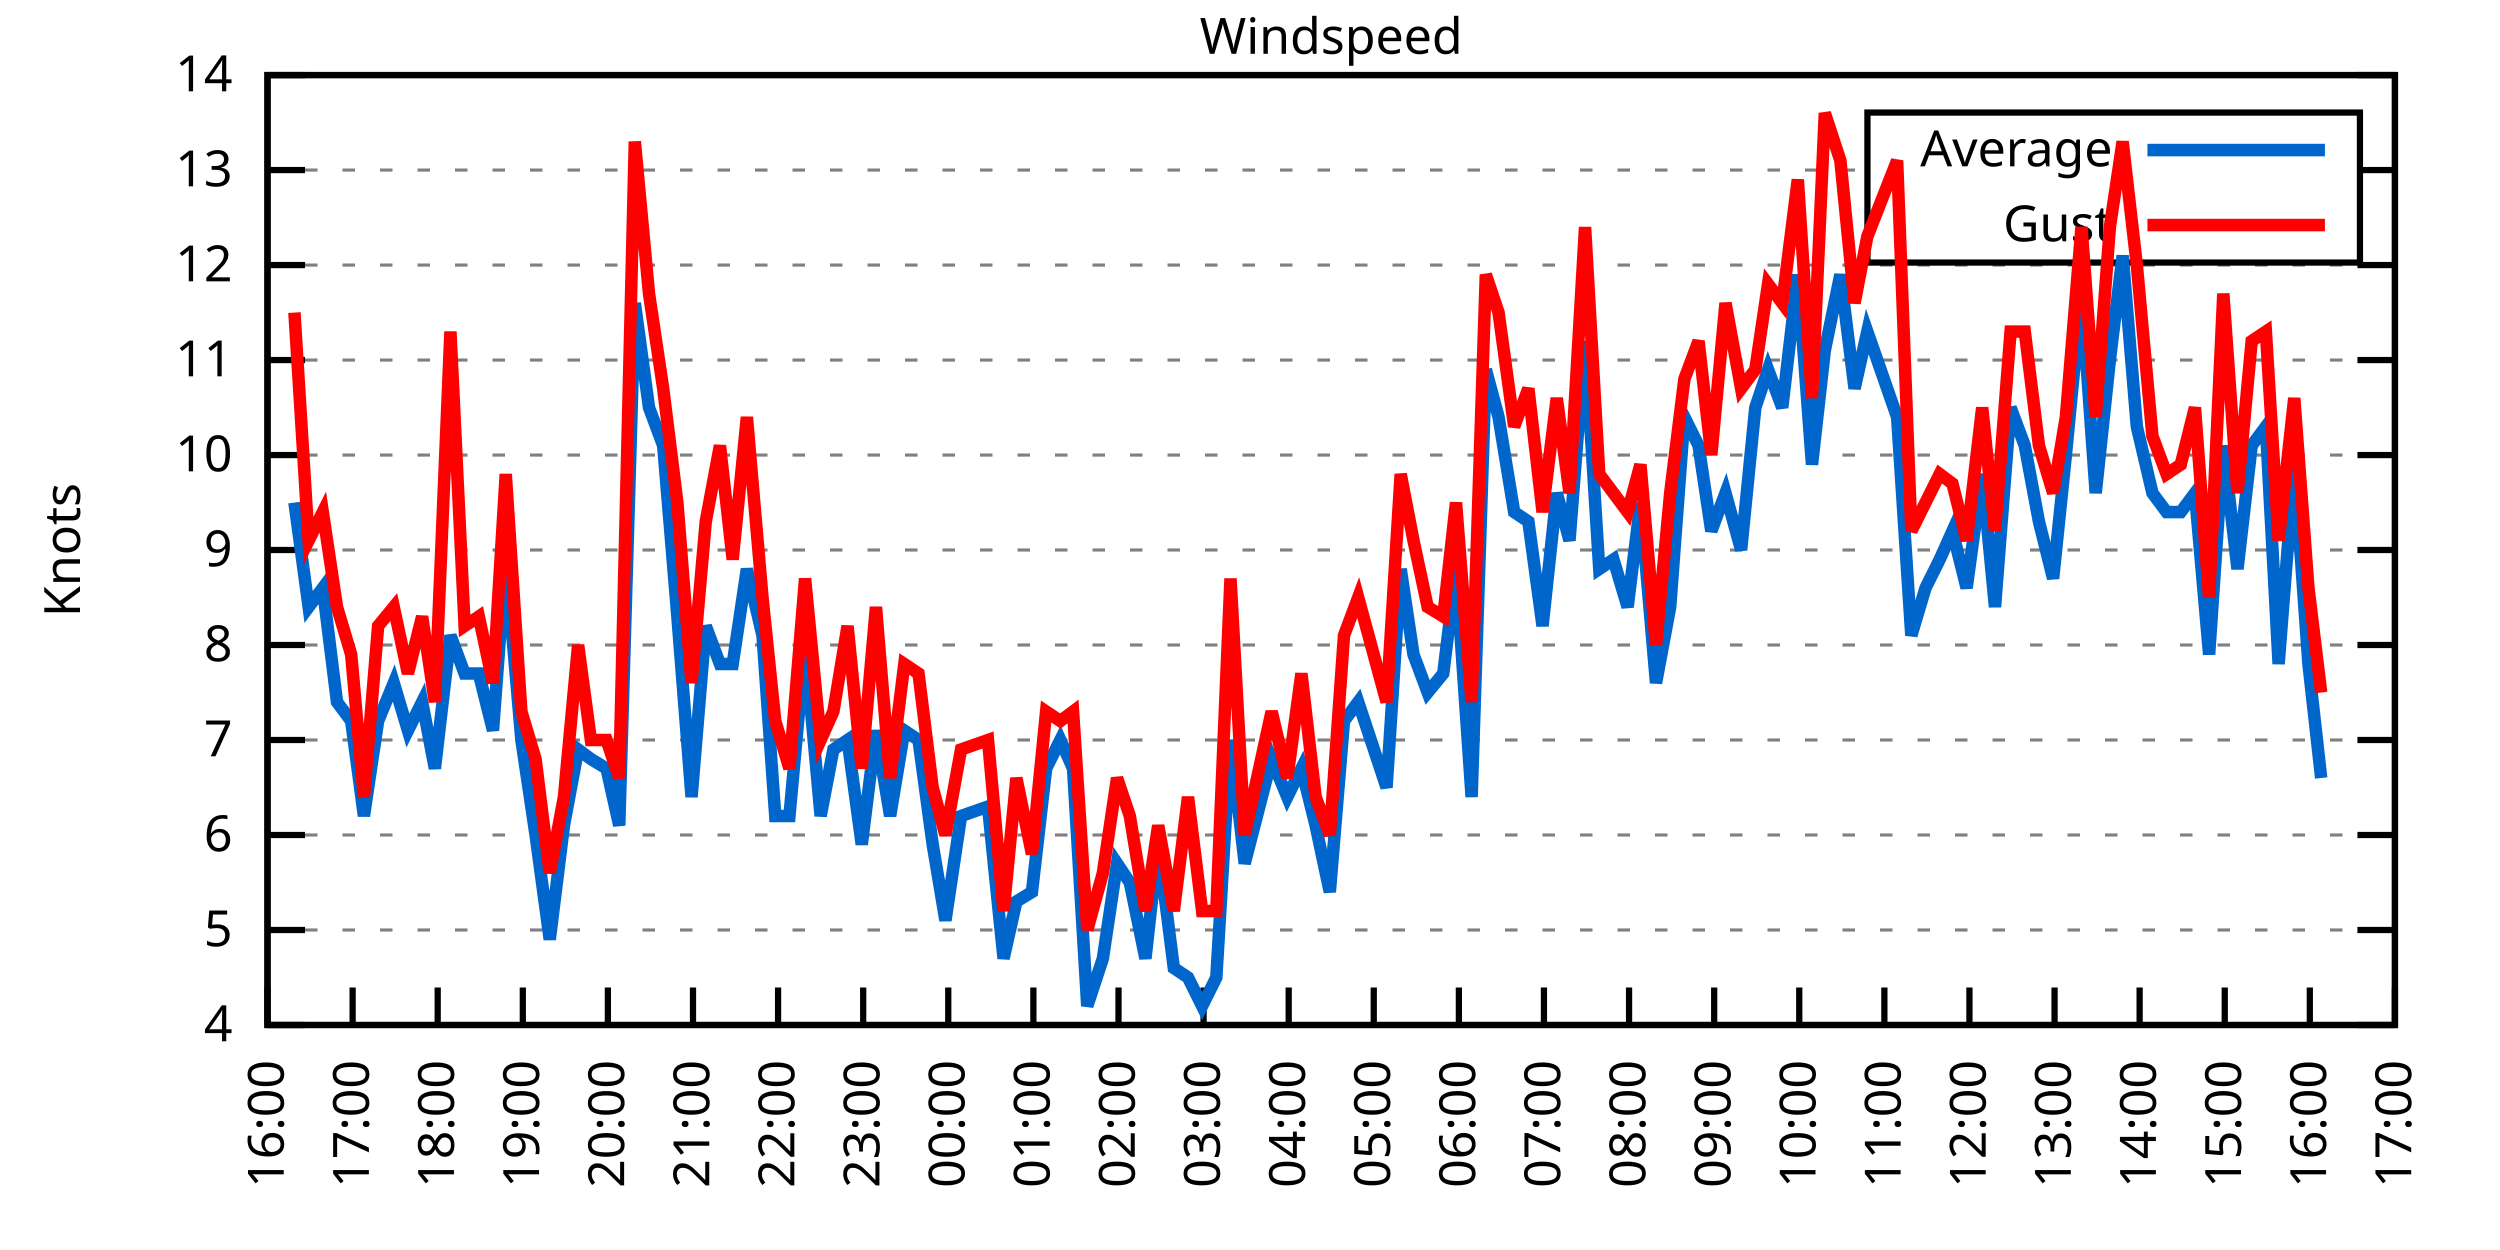
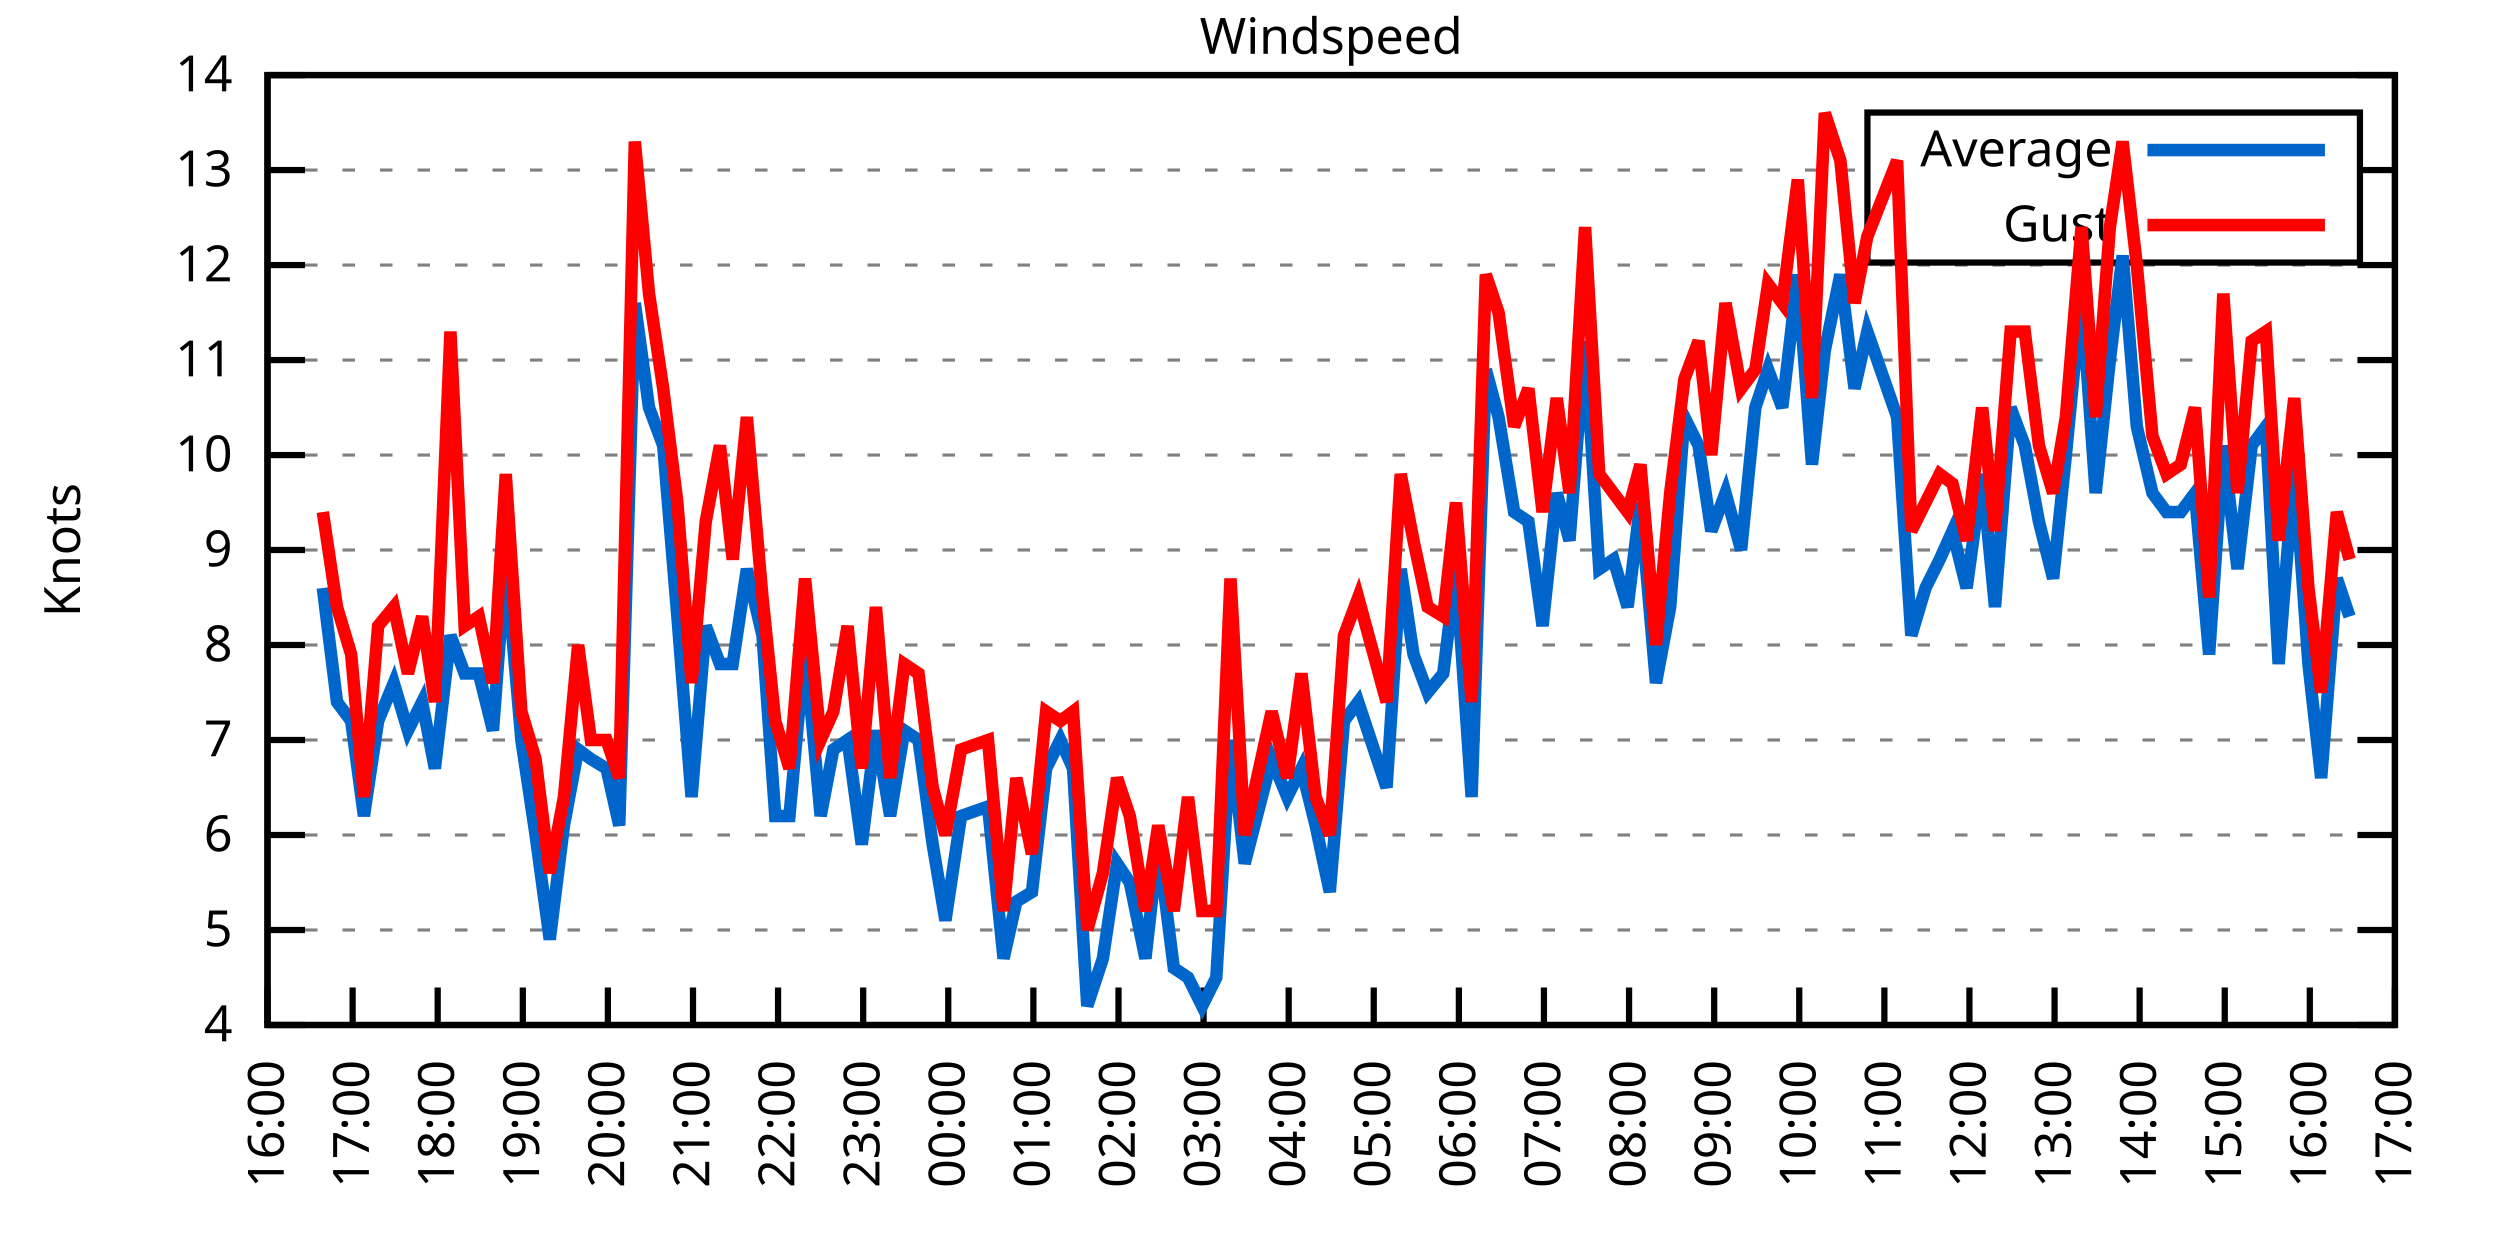
<svg xmlns="http://www.w3.org/2000/svg" xmlns:xlink="http://www.w3.org/1999/xlink" width="400" height="200" viewBox="0 0 400 200">
  <g id="gnuplot_canvas">
    <rect x="0" y="0" width="400" height="200" fill="none" />
    <defs>
      <circle id="gpDot" r="0.5" stroke-width="0.5" stroke="currentColor" />
      <path id="gpPt0" stroke-width="0.333" stroke="currentColor" d="M-1,0 h2 M0,-1 v2" />
      <path id="gpPt1" stroke-width="0.333" stroke="currentColor" d="M-1,-1 L1,1 M1,-1 L-1,1" />
      <path id="gpPt2" stroke-width="0.333" stroke="currentColor" d="M-1,0 L1,0 M0,-1 L0,1 M-1,-1 L1,1 M-1,1 L1,-1" />
      <rect id="gpPt3" stroke-width="0.333" stroke="currentColor" x="-1" y="-1" width="2" height="2" />
      <rect id="gpPt4" stroke-width="0.333" stroke="currentColor" fill="currentColor" x="-1" y="-1" width="2" height="2" />
      <circle id="gpPt5" stroke-width="0.333" stroke="currentColor" cx="0" cy="0" r="1" />
      <use xlink:href="#gpPt5" id="gpPt6" fill="currentColor" stroke="none" />
      <path id="gpPt7" stroke-width="0.333" stroke="currentColor" d="M0,-1.33 L-1.33,0.67 L1.33,0.67 z" />
      <use xlink:href="#gpPt7" id="gpPt8" fill="currentColor" stroke="none" />
      <use xlink:href="#gpPt7" id="gpPt9" stroke="currentColor" transform="rotate(180)" />
      <use xlink:href="#gpPt9" id="gpPt10" fill="currentColor" stroke="none" />
      <use xlink:href="#gpPt3" id="gpPt11" stroke="currentColor" transform="rotate(45)" />
      <use xlink:href="#gpPt11" id="gpPt12" fill="currentColor" stroke="none" />
      <path id="gpPt13" stroke-width="0.333" stroke="currentColor" d="M0,1.330 L1.265,0.411 L0.782,-1.067 L-0.782,-1.076 L-1.265,0.411 z" />
      <use xlink:href="#gpPt13" id="gpPt14" fill="currentColor" stroke="none" />
      <filter id="textbox" filterUnits="objectBoundingBox" x="0" y="0" height="1" width="1">
        <feFlood flood-color="white" flood-opacity="1" result="bgnd" />
        <feComposite in="SourceGraphic" in2="bgnd" operator="atop" />
      </filter>
      <filter id="greybox" filterUnits="objectBoundingBox" x="0" y="0" height="1" width="1">
        <feFlood flood-color="lightgrey" flood-opacity="1" result="grey" />
        <feComposite in="SourceGraphic" in2="grey" operator="atop" />
      </filter>
    </defs>
    <g fill="none" color="white" stroke="currentColor" stroke-width="1.00" stroke-linecap="butt" stroke-linejoin="miter">
</g>
    <g fill="none" color="black" stroke="currentColor" stroke-width="1.00" stroke-linecap="butt" stroke-linejoin="miter">
      <g stroke="none" shape-rendering="crispEdges">
        <polygon fill="rgb(255, 255, 255)" points="42.80,164.00 383.18,164.00 383.18,12.02 42.80,12.02 " />
      </g>
    </g>
    <g fill="none" color="black" stroke="currentColor" stroke-width="1.00" stroke-linecap="butt" stroke-linejoin="miter">
</g>
    <g fill="none" color="black" stroke="black" stroke-width="0.50" stroke-linecap="butt" stroke-linejoin="miter">
</g>
    <g fill="none" color="gray" stroke="currentColor" stroke-width="0.50" stroke-linecap="butt" stroke-linejoin="miter">
      <path stroke="gray" stroke-dasharray="2,4" class="gridline" d="M42.80,164.00 L383.19,164.00  " />
    </g>
    <g fill="none" color="gray" stroke="gray" stroke-width="1.00" stroke-linecap="butt" stroke-linejoin="miter">
</g>
    <g fill="none" color="black" stroke="currentColor" stroke-width="1.00" stroke-linecap="butt" stroke-linejoin="miter">
      <path stroke="black" d="M42.80,164.00 L48.80,164.00 M383.19,164.00 L377.19,164.00  " />
      <g transform="translate(37.20,166.60)" stroke="none" fill="black" font-family="Sans" font-size="8.00" text-anchor="end">
        <text>
          <tspan font-family="Sans"> 4</tspan>
        </text>
      </g>
    </g>
    <g fill="none" color="black" stroke="currentColor" stroke-width="1.00" stroke-linecap="butt" stroke-linejoin="miter">
</g>
    <g fill="none" color="black" stroke="black" stroke-width="0.50" stroke-linecap="butt" stroke-linejoin="miter">
</g>
    <g fill="none" color="gray" stroke="currentColor" stroke-width="0.50" stroke-linecap="butt" stroke-linejoin="miter">
      <path stroke="gray" stroke-dasharray="2,4" class="gridline" d="M42.80,148.80 L383.19,148.80  " />
    </g>
    <g fill="none" color="gray" stroke="gray" stroke-width="1.00" stroke-linecap="butt" stroke-linejoin="miter">
</g>
    <g fill="none" color="black" stroke="currentColor" stroke-width="1.00" stroke-linecap="butt" stroke-linejoin="miter">
      <path stroke="black" d="M42.80,148.80 L48.80,148.80 M383.19,148.80 L377.19,148.80  " />
      <g transform="translate(37.20,151.40)" stroke="none" fill="black" font-family="Sans" font-size="8.00" text-anchor="end">
        <text>
          <tspan font-family="Sans"> 5</tspan>
        </text>
      </g>
    </g>
    <g fill="none" color="black" stroke="currentColor" stroke-width="1.00" stroke-linecap="butt" stroke-linejoin="miter">
</g>
    <g fill="none" color="black" stroke="black" stroke-width="0.50" stroke-linecap="butt" stroke-linejoin="miter">
</g>
    <g fill="none" color="gray" stroke="currentColor" stroke-width="0.50" stroke-linecap="butt" stroke-linejoin="miter">
      <path stroke="gray" stroke-dasharray="2,4" class="gridline" d="M42.80,133.60 L383.19,133.60  " />
    </g>
    <g fill="none" color="gray" stroke="gray" stroke-width="1.00" stroke-linecap="butt" stroke-linejoin="miter">
</g>
    <g fill="none" color="black" stroke="currentColor" stroke-width="1.00" stroke-linecap="butt" stroke-linejoin="miter">
      <path stroke="black" d="M42.80,133.60 L48.80,133.60 M383.19,133.60 L377.19,133.60  " />
      <g transform="translate(37.20,136.20)" stroke="none" fill="black" font-family="Sans" font-size="8.00" text-anchor="end">
        <text>
          <tspan font-family="Sans"> 6</tspan>
        </text>
      </g>
    </g>
    <g fill="none" color="black" stroke="currentColor" stroke-width="1.00" stroke-linecap="butt" stroke-linejoin="miter">
</g>
    <g fill="none" color="black" stroke="black" stroke-width="0.50" stroke-linecap="butt" stroke-linejoin="miter">
</g>
    <g fill="none" color="gray" stroke="currentColor" stroke-width="0.50" stroke-linecap="butt" stroke-linejoin="miter">
      <path stroke="gray" stroke-dasharray="2,4" class="gridline" d="M42.80,118.40 L383.19,118.40  " />
    </g>
    <g fill="none" color="gray" stroke="gray" stroke-width="1.00" stroke-linecap="butt" stroke-linejoin="miter">
</g>
    <g fill="none" color="black" stroke="currentColor" stroke-width="1.00" stroke-linecap="butt" stroke-linejoin="miter">
      <path stroke="black" d="M42.80,118.40 L48.80,118.40 M383.19,118.40 L377.19,118.40  " />
      <g transform="translate(37.20,121.00)" stroke="none" fill="black" font-family="Sans" font-size="8.00" text-anchor="end">
        <text>
          <tspan font-family="Sans"> 7</tspan>
        </text>
      </g>
    </g>
    <g fill="none" color="black" stroke="currentColor" stroke-width="1.00" stroke-linecap="butt" stroke-linejoin="miter">
</g>
    <g fill="none" color="black" stroke="black" stroke-width="0.50" stroke-linecap="butt" stroke-linejoin="miter">
</g>
    <g fill="none" color="gray" stroke="currentColor" stroke-width="0.50" stroke-linecap="butt" stroke-linejoin="miter">
      <path stroke="gray" stroke-dasharray="2,4" class="gridline" d="M42.80,103.20 L383.19,103.20  " />
    </g>
    <g fill="none" color="gray" stroke="gray" stroke-width="1.00" stroke-linecap="butt" stroke-linejoin="miter">
</g>
    <g fill="none" color="black" stroke="currentColor" stroke-width="1.00" stroke-linecap="butt" stroke-linejoin="miter">
      <path stroke="black" d="M42.80,103.20 L48.80,103.20 M383.19,103.20 L377.19,103.20  " />
      <g transform="translate(37.20,105.80)" stroke="none" fill="black" font-family="Sans" font-size="8.00" text-anchor="end">
        <text>
          <tspan font-family="Sans"> 8</tspan>
        </text>
      </g>
    </g>
    <g fill="none" color="black" stroke="currentColor" stroke-width="1.00" stroke-linecap="butt" stroke-linejoin="miter">
</g>
    <g fill="none" color="black" stroke="black" stroke-width="0.50" stroke-linecap="butt" stroke-linejoin="miter">
</g>
    <g fill="none" color="gray" stroke="currentColor" stroke-width="0.50" stroke-linecap="butt" stroke-linejoin="miter">
      <path stroke="gray" stroke-dasharray="2,4" class="gridline" d="M42.80,88.00 L383.19,88.00  " />
    </g>
    <g fill="none" color="gray" stroke="gray" stroke-width="1.00" stroke-linecap="butt" stroke-linejoin="miter">
</g>
    <g fill="none" color="black" stroke="currentColor" stroke-width="1.00" stroke-linecap="butt" stroke-linejoin="miter">
      <path stroke="black" d="M42.80,88.00 L48.80,88.00 M383.19,88.00 L377.19,88.00  " />
      <g transform="translate(37.20,90.60)" stroke="none" fill="black" font-family="Sans" font-size="8.00" text-anchor="end">
        <text>
          <tspan font-family="Sans"> 9</tspan>
        </text>
      </g>
    </g>
    <g fill="none" color="black" stroke="currentColor" stroke-width="1.00" stroke-linecap="butt" stroke-linejoin="miter">
</g>
    <g fill="none" color="black" stroke="black" stroke-width="0.50" stroke-linecap="butt" stroke-linejoin="miter">
</g>
    <g fill="none" color="gray" stroke="currentColor" stroke-width="0.50" stroke-linecap="butt" stroke-linejoin="miter">
      <path stroke="gray" stroke-dasharray="2,4" class="gridline" d="M42.80,72.81 L383.19,72.81  " />
    </g>
    <g fill="none" color="gray" stroke="gray" stroke-width="1.00" stroke-linecap="butt" stroke-linejoin="miter">
</g>
    <g fill="none" color="black" stroke="currentColor" stroke-width="1.00" stroke-linecap="butt" stroke-linejoin="miter">
      <path stroke="black" d="M42.80,72.81 L48.80,72.81 M383.19,72.81 L377.19,72.81  " />
      <g transform="translate(37.20,75.41)" stroke="none" fill="black" font-family="Sans" font-size="8.00" text-anchor="end">
        <text>
          <tspan font-family="Sans"> 10</tspan>
        </text>
      </g>
    </g>
    <g fill="none" color="black" stroke="currentColor" stroke-width="1.00" stroke-linecap="butt" stroke-linejoin="miter">
</g>
    <g fill="none" color="black" stroke="black" stroke-width="0.50" stroke-linecap="butt" stroke-linejoin="miter">
</g>
    <g fill="none" color="gray" stroke="currentColor" stroke-width="0.50" stroke-linecap="butt" stroke-linejoin="miter">
      <path stroke="gray" stroke-dasharray="2,4" class="gridline" d="M42.80,57.61 L383.19,57.61  " />
    </g>
    <g fill="none" color="gray" stroke="gray" stroke-width="1.00" stroke-linecap="butt" stroke-linejoin="miter">
</g>
    <g fill="none" color="black" stroke="currentColor" stroke-width="1.00" stroke-linecap="butt" stroke-linejoin="miter">
      <path stroke="black" d="M42.80,57.61 L48.80,57.61 M383.19,57.61 L377.19,57.61  " />
      <g transform="translate(37.20,60.21)" stroke="none" fill="black" font-family="Sans" font-size="8.00" text-anchor="end">
        <text>
          <tspan font-family="Sans"> 11</tspan>
        </text>
      </g>
    </g>
    <g fill="none" color="black" stroke="currentColor" stroke-width="1.00" stroke-linecap="butt" stroke-linejoin="miter">
</g>
    <g fill="none" color="black" stroke="black" stroke-width="0.50" stroke-linecap="butt" stroke-linejoin="miter">
</g>
    <g fill="none" color="gray" stroke="currentColor" stroke-width="0.50" stroke-linecap="butt" stroke-linejoin="miter">
      <path stroke="gray" stroke-dasharray="2,4" class="gridline" d="M42.80,42.41 L383.19,42.41  " />
    </g>
    <g fill="none" color="gray" stroke="gray" stroke-width="1.00" stroke-linecap="butt" stroke-linejoin="miter">
</g>
    <g fill="none" color="black" stroke="currentColor" stroke-width="1.00" stroke-linecap="butt" stroke-linejoin="miter">
      <path stroke="black" d="M42.80,42.41 L48.80,42.41 M383.19,42.41 L377.19,42.41  " />
      <g transform="translate(37.20,45.01)" stroke="none" fill="black" font-family="Sans" font-size="8.00" text-anchor="end">
        <text>
          <tspan font-family="Sans"> 12</tspan>
        </text>
      </g>
    </g>
    <g fill="none" color="black" stroke="currentColor" stroke-width="1.00" stroke-linecap="butt" stroke-linejoin="miter">
</g>
    <g fill="none" color="black" stroke="black" stroke-width="0.50" stroke-linecap="butt" stroke-linejoin="miter">
</g>
    <g fill="none" color="gray" stroke="currentColor" stroke-width="0.50" stroke-linecap="butt" stroke-linejoin="miter">
      <path stroke="gray" stroke-dasharray="2,4" class="gridline" d="M42.80,27.21 L298.79,27.21 M377.59,27.21 L383.19,27.21  " />
    </g>
    <g fill="none" color="gray" stroke="gray" stroke-width="1.00" stroke-linecap="butt" stroke-linejoin="miter">
</g>
    <g fill="none" color="black" stroke="currentColor" stroke-width="1.00" stroke-linecap="butt" stroke-linejoin="miter">
      <path stroke="black" d="M42.80,27.21 L48.80,27.21 M383.19,27.21 L377.19,27.21  " />
      <g transform="translate(37.20,29.81)" stroke="none" fill="black" font-family="Sans" font-size="8.00" text-anchor="end">
        <text>
          <tspan font-family="Sans"> 13</tspan>
        </text>
      </g>
    </g>
    <g fill="none" color="black" stroke="currentColor" stroke-width="1.00" stroke-linecap="butt" stroke-linejoin="miter">
</g>
    <g fill="none" color="black" stroke="black" stroke-width="0.50" stroke-linecap="butt" stroke-linejoin="miter">
</g>
    <g fill="none" color="gray" stroke="currentColor" stroke-width="0.50" stroke-linecap="butt" stroke-linejoin="miter">
      <path stroke="gray" stroke-dasharray="2,4" class="gridline" d="M42.80,12.01 L383.19,12.01  " />
    </g>
    <g fill="none" color="gray" stroke="gray" stroke-width="1.00" stroke-linecap="butt" stroke-linejoin="miter">
</g>
    <g fill="none" color="black" stroke="currentColor" stroke-width="1.00" stroke-linecap="butt" stroke-linejoin="miter">
      <path stroke="black" d="M42.80,12.01 L48.80,12.01 M383.19,12.01 L377.19,12.01  " />
      <g transform="translate(37.20,14.61)" stroke="none" fill="black" font-family="Sans" font-size="8.00" text-anchor="end">
        <text>
          <tspan font-family="Sans"> 14</tspan>
        </text>
      </g>
    </g>
    <g fill="none" color="black" stroke="currentColor" stroke-width="1.00" stroke-linecap="butt" stroke-linejoin="miter">
      <path stroke="black" d="M42.80,164.00 L42.80,158.00  " />
      <g transform="translate(45.40,169.60) rotate(270.00)" stroke="none" fill="black" font-family="Sans" font-size="8.00" text-anchor="end">
        <text>
          <tspan font-family="Sans">16:00</tspan>
        </text>
      </g>
    </g>
    <g fill="none" color="black" stroke="currentColor" stroke-width="1.00" stroke-linecap="butt" stroke-linejoin="miter">
      <path stroke="black" d="M56.42,164.00 L56.42,158.00  " />
      <g transform="translate(59.02,169.60) rotate(270.00)" stroke="none" fill="black" font-family="Sans" font-size="8.00" text-anchor="end">
        <text>
          <tspan font-family="Sans">17:00</tspan>
        </text>
      </g>
    </g>
    <g fill="none" color="black" stroke="currentColor" stroke-width="1.00" stroke-linecap="butt" stroke-linejoin="miter">
      <path stroke="black" d="M70.03,164.00 L70.03,158.00  " />
      <g transform="translate(72.63,169.60) rotate(270.00)" stroke="none" fill="black" font-family="Sans" font-size="8.00" text-anchor="end">
        <text>
          <tspan font-family="Sans">18:00</tspan>
        </text>
      </g>
    </g>
    <g fill="none" color="black" stroke="currentColor" stroke-width="1.00" stroke-linecap="butt" stroke-linejoin="miter">
      <path stroke="black" d="M83.65,164.00 L83.65,158.00  " />
      <g transform="translate(86.25,169.60) rotate(270.00)" stroke="none" fill="black" font-family="Sans" font-size="8.00" text-anchor="end">
        <text>
          <tspan font-family="Sans">19:00</tspan>
        </text>
      </g>
    </g>
    <g fill="none" color="black" stroke="currentColor" stroke-width="1.00" stroke-linecap="butt" stroke-linejoin="miter">
      <path stroke="black" d="M97.26,164.00 L97.26,158.00  " />
      <g transform="translate(99.86,169.60) rotate(270.00)" stroke="none" fill="black" font-family="Sans" font-size="8.00" text-anchor="end">
        <text>
          <tspan font-family="Sans">20:00</tspan>
        </text>
      </g>
    </g>
    <g fill="none" color="black" stroke="currentColor" stroke-width="1.00" stroke-linecap="butt" stroke-linejoin="miter">
      <path stroke="black" d="M110.88,164.00 L110.88,158.00  " />
      <g transform="translate(113.48,169.60) rotate(270.00)" stroke="none" fill="black" font-family="Sans" font-size="8.00" text-anchor="end">
        <text>
          <tspan font-family="Sans">21:00</tspan>
        </text>
      </g>
    </g>
    <g fill="none" color="black" stroke="currentColor" stroke-width="1.00" stroke-linecap="butt" stroke-linejoin="miter">
      <path stroke="black" d="M124.49,164.00 L124.49,158.00  " />
      <g transform="translate(127.09,169.60) rotate(270.00)" stroke="none" fill="black" font-family="Sans" font-size="8.00" text-anchor="end">
        <text>
          <tspan font-family="Sans">22:00</tspan>
        </text>
      </g>
    </g>
    <g fill="none" color="black" stroke="currentColor" stroke-width="1.00" stroke-linecap="butt" stroke-linejoin="miter">
      <path stroke="black" d="M138.11,164.00 L138.11,158.00  " />
      <g transform="translate(140.71,169.60) rotate(270.00)" stroke="none" fill="black" font-family="Sans" font-size="8.00" text-anchor="end">
        <text>
          <tspan font-family="Sans">23:00</tspan>
        </text>
      </g>
    </g>
    <g fill="none" color="black" stroke="currentColor" stroke-width="1.00" stroke-linecap="butt" stroke-linejoin="miter">
      <path stroke="black" d="M151.72,164.00 L151.72,158.00  " />
      <g transform="translate(154.32,169.60) rotate(270.00)" stroke="none" fill="black" font-family="Sans" font-size="8.00" text-anchor="end">
        <text>
          <tspan font-family="Sans">00:00</tspan>
        </text>
      </g>
    </g>
    <g fill="none" color="black" stroke="currentColor" stroke-width="1.00" stroke-linecap="butt" stroke-linejoin="miter">
      <path stroke="black" d="M165.34,164.00 L165.34,158.00  " />
      <g transform="translate(167.94,169.60) rotate(270.00)" stroke="none" fill="black" font-family="Sans" font-size="8.00" text-anchor="end">
        <text>
          <tspan font-family="Sans">01:00</tspan>
        </text>
      </g>
    </g>
    <g fill="none" color="black" stroke="currentColor" stroke-width="1.00" stroke-linecap="butt" stroke-linejoin="miter">
      <path stroke="black" d="M178.96,164.00 L178.96,158.00  " />
      <g transform="translate(181.56,169.60) rotate(270.00)" stroke="none" fill="black" font-family="Sans" font-size="8.00" text-anchor="end">
        <text>
          <tspan font-family="Sans">02:00</tspan>
        </text>
      </g>
    </g>
    <g fill="none" color="black" stroke="currentColor" stroke-width="1.00" stroke-linecap="butt" stroke-linejoin="miter">
      <path stroke="black" d="M192.57,164.00 L192.57,158.00  " />
      <g transform="translate(195.17,169.60) rotate(270.00)" stroke="none" fill="black" font-family="Sans" font-size="8.00" text-anchor="end">
        <text>
          <tspan font-family="Sans">03:00</tspan>
        </text>
      </g>
    </g>
    <g fill="none" color="black" stroke="currentColor" stroke-width="1.00" stroke-linecap="butt" stroke-linejoin="miter">
      <path stroke="black" d="M206.19,164.00 L206.19,158.00  " />
      <g transform="translate(208.79,169.60) rotate(270.00)" stroke="none" fill="black" font-family="Sans" font-size="8.00" text-anchor="end">
        <text>
          <tspan font-family="Sans">04:00</tspan>
        </text>
      </g>
    </g>
    <g fill="none" color="black" stroke="currentColor" stroke-width="1.00" stroke-linecap="butt" stroke-linejoin="miter">
      <path stroke="black" d="M219.80,164.00 L219.80,158.00  " />
      <g transform="translate(222.40,169.60) rotate(270.00)" stroke="none" fill="black" font-family="Sans" font-size="8.00" text-anchor="end">
        <text>
          <tspan font-family="Sans">05:00</tspan>
        </text>
      </g>
    </g>
    <g fill="none" color="black" stroke="currentColor" stroke-width="1.00" stroke-linecap="butt" stroke-linejoin="miter">
      <path stroke="black" d="M233.42,164.00 L233.42,158.00  " />
      <g transform="translate(236.02,169.60) rotate(270.00)" stroke="none" fill="black" font-family="Sans" font-size="8.00" text-anchor="end">
        <text>
          <tspan font-family="Sans">06:00</tspan>
        </text>
      </g>
    </g>
    <g fill="none" color="black" stroke="currentColor" stroke-width="1.00" stroke-linecap="butt" stroke-linejoin="miter">
      <path stroke="black" d="M247.03,164.00 L247.03,158.00  " />
      <g transform="translate(249.63,169.60) rotate(270.00)" stroke="none" fill="black" font-family="Sans" font-size="8.00" text-anchor="end">
        <text>
          <tspan font-family="Sans">07:00</tspan>
        </text>
      </g>
    </g>
    <g fill="none" color="black" stroke="currentColor" stroke-width="1.00" stroke-linecap="butt" stroke-linejoin="miter">
      <path stroke="black" d="M260.65,164.00 L260.65,158.00  " />
      <g transform="translate(263.25,169.60) rotate(270.00)" stroke="none" fill="black" font-family="Sans" font-size="8.00" text-anchor="end">
        <text>
          <tspan font-family="Sans">08:00</tspan>
        </text>
      </g>
    </g>
    <g fill="none" color="black" stroke="currentColor" stroke-width="1.00" stroke-linecap="butt" stroke-linejoin="miter">
      <path stroke="black" d="M274.27,164.00 L274.27,158.00  " />
      <g transform="translate(276.87,169.60) rotate(270.00)" stroke="none" fill="black" font-family="Sans" font-size="8.00" text-anchor="end">
        <text>
          <tspan font-family="Sans">09:00</tspan>
        </text>
      </g>
    </g>
    <g fill="none" color="black" stroke="currentColor" stroke-width="1.00" stroke-linecap="butt" stroke-linejoin="miter">
      <path stroke="black" d="M287.88,164.00 L287.88,158.00  " />
      <g transform="translate(290.48,169.60) rotate(270.00)" stroke="none" fill="black" font-family="Sans" font-size="8.00" text-anchor="end">
        <text>
          <tspan font-family="Sans">10:00</tspan>
        </text>
      </g>
    </g>
    <g fill="none" color="black" stroke="currentColor" stroke-width="1.00" stroke-linecap="butt" stroke-linejoin="miter">
      <path stroke="black" d="M301.50,164.00 L301.50,158.00  " />
      <g transform="translate(304.10,169.60) rotate(270.00)" stroke="none" fill="black" font-family="Sans" font-size="8.00" text-anchor="end">
        <text>
          <tspan font-family="Sans">11:00</tspan>
        </text>
      </g>
    </g>
    <g fill="none" color="black" stroke="currentColor" stroke-width="1.00" stroke-linecap="butt" stroke-linejoin="miter">
      <path stroke="black" d="M315.11,164.00 L315.11,158.00  " />
      <g transform="translate(317.71,169.60) rotate(270.00)" stroke="none" fill="black" font-family="Sans" font-size="8.00" text-anchor="end">
        <text>
          <tspan font-family="Sans">12:00</tspan>
        </text>
      </g>
    </g>
    <g fill="none" color="black" stroke="currentColor" stroke-width="1.00" stroke-linecap="butt" stroke-linejoin="miter">
      <path stroke="black" d="M328.73,164.00 L328.73,158.00  " />
      <g transform="translate(331.33,169.60) rotate(270.00)" stroke="none" fill="black" font-family="Sans" font-size="8.00" text-anchor="end">
        <text>
          <tspan font-family="Sans">13:00</tspan>
        </text>
      </g>
    </g>
    <g fill="none" color="black" stroke="currentColor" stroke-width="1.00" stroke-linecap="butt" stroke-linejoin="miter">
      <path stroke="black" d="M342.34,164.00 L342.34,158.00  " />
      <g transform="translate(344.94,169.60) rotate(270.00)" stroke="none" fill="black" font-family="Sans" font-size="8.00" text-anchor="end">
        <text>
          <tspan font-family="Sans">14:00</tspan>
        </text>
      </g>
    </g>
    <g fill="none" color="black" stroke="currentColor" stroke-width="1.00" stroke-linecap="butt" stroke-linejoin="miter">
      <path stroke="black" d="M355.96,164.00 L355.96,158.00  " />
      <g transform="translate(358.56,169.60) rotate(270.00)" stroke="none" fill="black" font-family="Sans" font-size="8.00" text-anchor="end">
        <text>
          <tspan font-family="Sans">15:00</tspan>
        </text>
      </g>
    </g>
    <g fill="none" color="black" stroke="currentColor" stroke-width="1.00" stroke-linecap="butt" stroke-linejoin="miter">
      <path stroke="black" d="M369.57,164.00 L369.57,158.00  " />
      <g transform="translate(372.17,169.60) rotate(270.00)" stroke="none" fill="black" font-family="Sans" font-size="8.00" text-anchor="end">
        <text>
          <tspan font-family="Sans">16:00</tspan>
        </text>
      </g>
    </g>
    <g fill="none" color="black" stroke="currentColor" stroke-width="1.00" stroke-linecap="butt" stroke-linejoin="miter">
      <path stroke="black" d="M383.19,164.00 L383.19,158.00  " />
      <g transform="translate(385.79,169.60) rotate(270.00)" stroke="none" fill="black" font-family="Sans" font-size="8.00" text-anchor="end">
        <text>
          <tspan font-family="Sans">17:00</tspan>
        </text>
      </g>
    </g>
    <g fill="none" color="black" stroke="currentColor" stroke-width="1.00" stroke-linecap="butt" stroke-linejoin="miter">
</g>
    <g fill="none" color="black" stroke="currentColor" stroke-width="1.00" stroke-linecap="butt" stroke-linejoin="miter">
      <path stroke="black" d="M42.80,12.01 L42.80,164.00 L383.19,164.00 L383.19,12.01 L42.80,12.01 Z  " />
    </g>
    <g fill="none" color="black" stroke="currentColor" stroke-width="1.00" stroke-linecap="butt" stroke-linejoin="miter">
</g>
    <g fill="none" color="black" stroke="currentColor" stroke-width="1.00" stroke-linecap="butt" stroke-linejoin="miter">
      <path stroke="black" d="M298.79,42.01 L298.79,18.01 L377.59,18.01 L377.59,42.01 L298.79,42.01 Z  " />
    </g>
    <g id="Windspeed_plot_1">
      <g fill="none" color="white" stroke="black" stroke-width="2.00" stroke-linecap="butt" stroke-linejoin="miter">
</g>
      <g fill="none" color="black" stroke="currentColor" stroke-width="2.00" stroke-linecap="butt" stroke-linejoin="miter">
        <g transform="translate(337.99,26.61)" stroke="none" fill="black" font-family="Sans" font-size="8.00" text-anchor="end">
          <text>
            <tspan font-family="Sans">Average</tspan>
          </text>
        </g>
      </g>
      <g fill="none" color="black" stroke="currentColor" stroke-width="2.00" stroke-linecap="butt" stroke-linejoin="miter">
-         <path stroke="rgb(  0, 102, 204)" d="M343.59,24.01 L371.99,24.01 M47.11,80.41 L49.38,97.12 L51.65,94.08 L53.92,112.32 L56.19,115.36 L58.23,130.56   L60.50,115.36 L63.00,109.28 L65.27,116.88 L67.54,112.32 L69.58,122.96 L72.07,101.68 L74.34,107.76 L76.61,107.76   L78.88,116.88 L80.92,89.52 L83.42,118.40 L85.69,133.60 L87.96,150.32 L90.23,132.08 L92.50,119.92 L94.54,121.44   L97.04,122.96 L99.08,132.08 L101.57,48.49 L103.84,65.21 L106.11,71.29 L108.38,98.64 L110.65,127.52 L112.92,100.16   L115.19,106.24 L117.23,106.24 L119.50,91.04 L122.00,101.68 L124.04,130.56 L126.31,130.56 L128.81,103.20 L131.30,130.56   L133.34,119.92 L135.61,118.40 L137.88,135.12 L140.15,116.88 L142.42,130.56 L144.69,116.88 L146.96,118.40 L149.23,135.12   L151.27,147.28 L153.77,130.56 L158.08,129.04 L160.57,153.36 L162.62,144.24 L165.11,142.72 L167.38,122.96 L169.65,118.40   L171.69,122.96 L173.96,160.96 L176.46,153.36 L178.73,138.16 L180.77,141.20 L183.27,153.36 L185.31,135.12 L187.81,154.88   L190.08,156.40 L192.34,160.96 L194.61,156.40 L196.88,118.40 L199.15,138.16 L203.46,121.44 L205.96,127.52 L208.23,122.96   L210.50,132.08 L212.77,142.72 L215.04,115.36 L217.31,112.32 L221.85,126.00 L224.11,91.04 L226.16,104.72 L228.43,110.80   L230.92,107.76 L232.96,91.04 L235.46,127.52 L237.73,59.13 L239.77,66.73 L242.27,81.93 L244.54,83.45 L246.81,100.16   L249.08,78.89 L251.12,86.49 L253.61,54.57 L255.88,91.04 L258.15,89.52 L260.42,97.12 L262.47,80.41 L264.96,109.28   L267.23,97.12 L269.50,66.73 L271.77,71.29 L273.81,84.97 L276.08,78.89 L278.58,88.00 L280.85,65.21 L282.89,59.13   L285.16,65.21 L287.65,43.93 L289.92,74.33 L291.97,56.09 L294.46,43.93 L296.73,62.17 L298.77,53.05 L303.54,66.73   L305.81,101.68 L308.08,94.08 L310.35,89.52 L312.39,84.97 L314.66,94.08 L317.15,75.85 L319.20,97.12 L321.69,65.21   L323.96,71.29 L326.23,83.45 L328.50,92.56 L330.54,72.81 L333.04,46.97 L335.31,78.89 L337.58,57.61 L339.62,40.89   L341.89,68.25 L344.39,78.89 L346.65,81.93 L348.92,81.93 L351.19,78.89 L353.46,104.72 L355.73,71.29 L358.00,91.04   L360.27,71.29 L362.54,68.25 L364.58,106.24 L367.08,74.33 L369.35,106.24 L371.39,124.48  " />
+         <path stroke="rgb(  0, 102, 204)" d="M343.59,24.01 L371.99,24.01 M51.65,94.08 L53.92,112.32 L56.19,115.36 L58.23,130.56 L60.50,115.36 L63.00,109.28   L65.27,116.88 L67.54,112.32 L69.58,122.96 L72.07,101.68 L74.34,107.76 L76.61,107.76 L78.88,116.88 L80.92,89.52   L83.42,118.40 L85.69,133.60 L87.96,150.32 L90.23,132.08 L92.50,119.92 L94.54,121.44 L97.04,122.96 L99.08,132.08   L101.57,48.49 L103.84,65.21 L106.11,71.29 L108.38,98.64 L110.65,127.52 L112.92,100.16 L115.19,106.24 L117.23,106.24   L119.50,91.04 L122.00,101.68 L124.04,130.56 L126.31,130.56 L128.81,103.20 L131.30,130.56 L133.34,119.92 L135.61,118.40   L137.88,135.12 L140.15,116.88 L142.42,130.56 L144.69,116.88 L146.96,118.40 L149.23,135.12 L151.27,147.28 L153.77,130.56   L158.08,129.04 L160.57,153.36 L162.62,144.24 L165.11,142.72 L167.38,122.96 L169.65,118.40 L171.69,122.96 L173.96,160.96   L176.46,153.36 L178.73,138.16 L180.77,141.20 L183.27,153.36 L185.31,135.12 L187.81,154.88 L190.08,156.40 L192.34,160.96   L194.61,156.40 L196.88,118.40 L199.15,138.16 L203.46,121.44 L205.96,127.52 L208.23,122.96 L210.50,132.08 L212.77,142.72   L215.04,115.36 L217.31,112.32 L221.85,126.00 L224.11,91.04 L226.16,104.72 L228.43,110.80 L230.92,107.76 L232.96,91.04   L235.46,127.52 L237.73,59.13 L239.77,66.73 L242.27,81.93 L244.54,83.45 L246.81,100.16 L249.08,78.89 L251.12,86.49   L253.61,54.57 L255.88,91.04 L258.15,89.52 L260.42,97.12 L262.47,80.41 L264.96,109.28 L267.23,97.12 L269.50,66.73   L271.77,71.29 L273.81,84.97 L276.08,78.89 L278.58,88.00 L280.85,65.21 L282.89,59.13 L285.16,65.21 L287.65,43.93   L289.92,74.33 L291.97,56.09 L294.46,43.93 L296.73,62.17 L298.77,53.05 L303.54,66.73 L305.81,101.68 L308.08,94.08   L310.35,89.52 L312.39,84.97 L314.66,94.08 L317.15,75.85 L319.20,97.12 L321.69,65.21 L323.96,71.29 L326.23,83.45   L328.50,92.56 L330.54,72.81 L333.04,46.97 L335.31,78.89 L337.58,57.61 L339.62,40.89 L341.89,68.25 L344.39,78.89   L346.65,81.93 L348.92,81.93 L351.19,78.89 L353.46,104.72 L355.73,71.29 L358.00,91.04 L360.27,71.29 L362.54,68.25   L364.58,106.24 L367.08,74.33 L369.35,106.24 L371.39,124.48 L373.89,92.56 L375.93,98.64  " />
      </g>
    </g>
    <g id="Windspeed_plot_2">
      <g fill="none" color="black" stroke="currentColor" stroke-width="2.00" stroke-linecap="butt" stroke-linejoin="miter">
        <g transform="translate(337.99,38.61)" stroke="none" fill="black" font-family="Sans" font-size="8.00" text-anchor="end">
          <text>
            <tspan font-family="Sans">Gust</tspan>
          </text>
        </g>
      </g>
      <g fill="none" color="black" stroke="currentColor" stroke-width="2.00" stroke-linecap="butt" stroke-linejoin="miter">
-         <path stroke="rgb(255,   0,   0)" d="M343.59,36.01 L371.99,36.01 M47.11,50.01 L49.38,86.49 L51.65,81.93 L53.92,97.12 L56.19,104.72 L58.23,127.52   L60.50,100.16 L63.00,97.12 L65.27,107.76 L67.54,98.64 L69.58,112.32 L72.07,53.05 L74.34,100.16 L76.61,98.64   L78.88,109.28 L80.92,75.85 L83.42,113.84 L85.69,121.44 L87.96,139.68 L90.23,127.52 L92.50,103.20 L94.54,118.40   L97.04,118.40 L99.08,124.48 L101.57,22.65 L103.84,46.97 L106.11,62.17 L108.38,80.41 L110.65,109.28 L112.92,83.45   L115.19,71.29 L117.23,89.52 L119.50,66.73 L122.00,95.60 L124.04,115.36 L126.31,122.96 L128.81,92.56 L131.30,118.40   L133.34,113.84 L135.61,100.16 L137.88,122.96 L140.15,97.12 L142.42,124.48 L144.69,106.24 L146.96,107.76 L149.23,126.00   L151.27,133.60 L153.77,119.92 L158.08,118.40 L160.57,145.76 L162.62,124.48 L165.11,136.64 L167.38,113.84 L169.65,115.36   L171.69,113.84 L173.96,148.80 L176.46,139.68 L178.73,124.48 L180.77,130.56 L183.27,145.76 L185.31,132.08 L187.81,145.76   L190.08,127.52 L192.34,145.76 L194.61,145.76 L196.88,92.56 L199.15,133.60 L203.46,113.84 L205.96,124.48 L208.23,107.76   L210.50,127.52 L212.77,133.60 L215.04,101.68 L217.31,95.60 L221.85,112.32 L224.11,75.85 L226.16,86.49 L228.43,97.12   L230.92,98.64 L232.96,80.41 L235.46,112.32 L237.73,43.93 L239.77,50.01 L242.27,68.25 L244.54,62.17 L246.81,81.93   L249.08,63.69 L251.12,78.89 L253.61,36.33 L255.88,75.85 L258.15,78.89 L260.42,81.93 L262.47,74.33 L264.96,103.20   L267.23,78.89 L269.50,60.65 L271.77,54.57 L273.81,72.81 L276.08,48.49 L278.58,62.17 L280.85,59.13 L282.89,45.45   L285.16,48.49 L287.65,28.73 L289.92,63.69 L291.97,18.09 L294.46,25.69 L296.73,48.49 L298.77,37.85 L303.54,25.69   L305.81,84.97 L308.08,80.41 L310.35,75.85 L312.39,77.37 L314.66,86.49 L317.15,65.21 L319.20,84.97 L321.69,53.05   L323.96,53.05 L326.23,71.29 L328.50,78.89 L330.54,66.73 L333.04,36.33 L335.31,66.73 L337.58,36.33 L339.62,22.65   L341.89,42.41 L344.39,69.77 L346.65,75.85 L348.92,74.33 L351.19,65.21 L353.46,95.60 L355.73,46.97 L358.00,78.89   L360.27,54.57 L362.54,53.05 L364.58,86.49 L367.08,63.69 L369.35,94.08 L371.39,110.80  " />
+         <path stroke="rgb(255,   0,   0)" d="M343.59,36.01 L371.99,36.01 M51.65,81.93 L53.92,97.12 L56.19,104.72 L58.23,127.52 L60.50,100.16 L63.00,97.12   L65.27,107.76 L67.54,98.64 L69.58,112.32 L72.07,53.05 L74.34,100.16 L76.61,98.64 L78.88,109.28 L80.92,75.85   L83.42,113.84 L85.69,121.44 L87.96,139.68 L90.23,127.52 L92.50,103.20 L94.54,118.40 L97.04,118.40 L99.08,124.48   L101.57,22.65 L103.84,46.97 L106.11,62.17 L108.38,80.41 L110.65,109.28 L112.92,83.45 L115.19,71.29 L117.23,89.52   L119.50,66.73 L122.00,95.60 L124.04,115.36 L126.31,122.96 L128.81,92.56 L131.30,118.40 L133.34,113.84 L135.61,100.16   L137.88,122.96 L140.15,97.12 L142.42,124.48 L144.69,106.24 L146.96,107.76 L149.23,126.00 L151.27,133.60 L153.77,119.92   L158.08,118.40 L160.57,145.76 L162.62,124.48 L165.11,136.64 L167.38,113.84 L169.65,115.36 L171.69,113.84 L173.96,148.80   L176.46,139.68 L178.73,124.48 L180.77,130.56 L183.27,145.76 L185.31,132.08 L187.81,145.76 L190.08,127.52 L192.34,145.76   L194.61,145.76 L196.88,92.56 L199.15,133.60 L203.46,113.84 L205.96,124.48 L208.23,107.76 L210.50,127.52 L212.77,133.60   L215.04,101.68 L217.31,95.60 L221.85,112.32 L224.11,75.85 L226.16,86.49 L228.43,97.12 L230.92,98.64 L232.96,80.41   L235.46,112.32 L237.73,43.93 L239.77,50.01 L242.27,68.25 L244.54,62.17 L246.81,81.93 L249.08,63.69 L251.12,78.89   L253.61,36.33 L255.88,75.85 L258.15,78.89 L260.42,81.93 L262.47,74.33 L264.96,103.20 L267.23,78.89 L269.50,60.65   L271.77,54.57 L273.81,72.81 L276.08,48.49 L278.58,62.17 L280.85,59.13 L282.89,45.45 L285.16,48.49 L287.65,28.73   L289.92,63.69 L291.97,18.09 L294.46,25.69 L296.73,48.49 L298.77,37.85 L303.54,25.69 L305.81,84.97 L308.08,80.41   L310.35,75.85 L312.39,77.37 L314.66,86.49 L317.15,65.21 L319.20,84.97 L321.69,53.05 L323.96,53.05 L326.23,71.29   L328.50,78.89 L330.54,66.73 L333.04,36.33 L335.31,66.73 L337.58,36.33 L339.62,22.65 L341.89,42.41 L344.39,69.77   L346.65,75.85 L348.92,74.33 L351.19,65.21 L353.46,95.60 L355.73,46.97 L358.00,78.89 L360.27,54.57 L362.54,53.05   L364.58,86.49 L367.08,63.69 L369.35,94.08 L371.39,110.80 L373.89,81.93 L375.93,89.52  " />
      </g>
    </g>
    <g fill="none" color="black" stroke="currentColor" stroke-width="2.00" stroke-linecap="butt" stroke-linejoin="miter">
</g>
    <g fill="none" color="black" stroke="black" stroke-width="1.00" stroke-linecap="butt" stroke-linejoin="miter">
</g>
    <g fill="none" color="black" stroke="currentColor" stroke-width="1.00" stroke-linecap="butt" stroke-linejoin="miter">
      <path stroke="black" d="M42.80,12.01 L42.80,164.00 L383.19,164.00 L383.19,12.01 L42.80,12.01 Z  " />
      <g transform="translate(12.80,88.01) rotate(270.00)" stroke="none" fill="black" font-family="Sans" font-size="8.00" text-anchor="middle">
        <text>
          <tspan font-family="Sans">Knots</tspan>
        </text>
      </g>
    </g>
    <g fill="none" color="black" stroke="currentColor" stroke-width="1.00" stroke-linecap="butt" stroke-linejoin="miter">
</g>
    <g fill="none" color="black" stroke="currentColor" stroke-width="1.00" stroke-linecap="butt" stroke-linejoin="miter">
      <g transform="translate(212.99,8.61)" stroke="none" fill="black" font-family="Sans" font-size="8.00" text-anchor="middle">
        <text>
          <tspan font-family="Sans">Windspeed</tspan>
        </text>
      </g>
    </g>
    <g fill="none" color="black" stroke="currentColor" stroke-width="1.00" stroke-linecap="butt" stroke-linejoin="miter">
</g>
  </g>
</svg>
